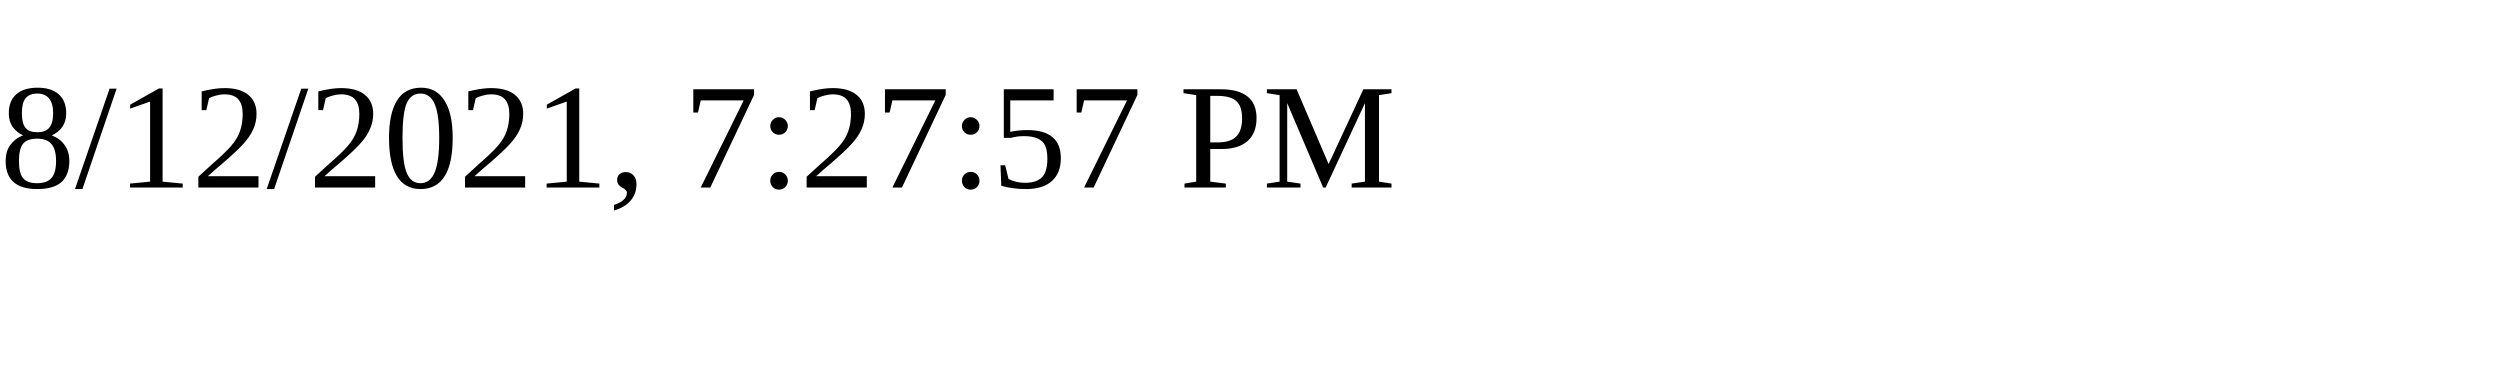
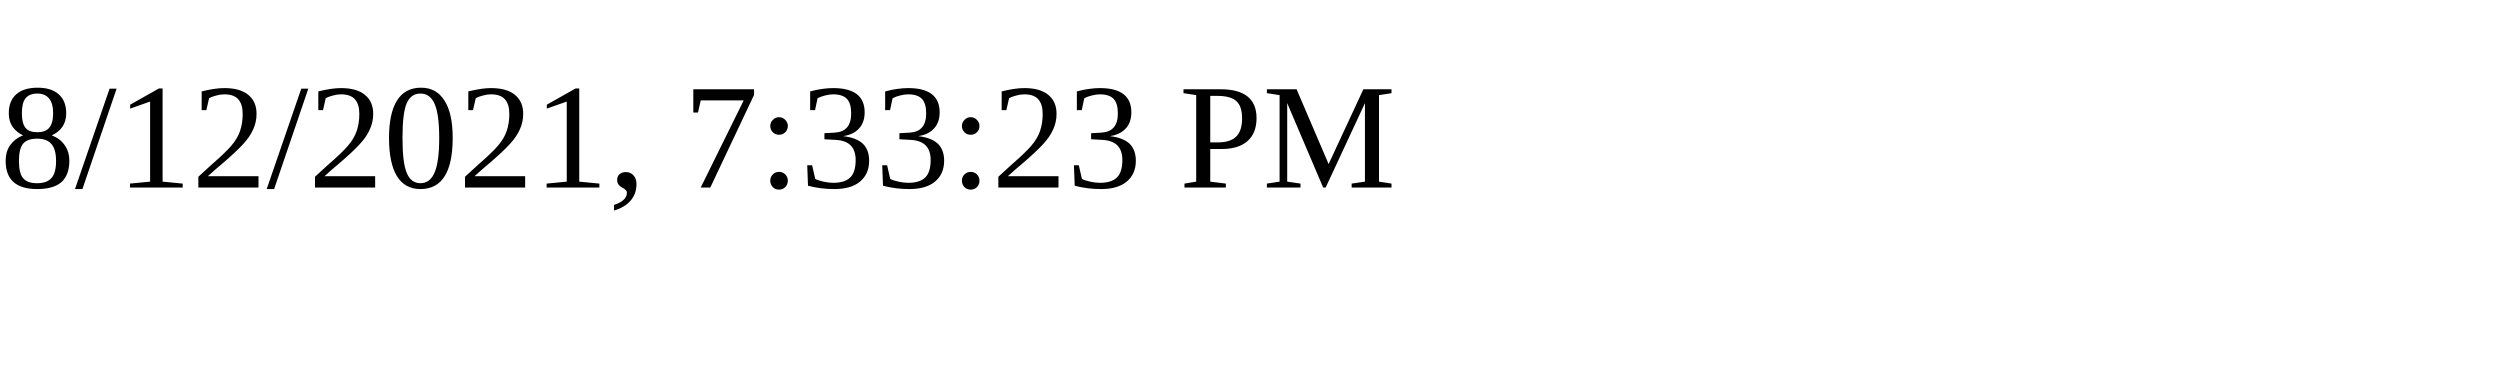
<svg xmlns="http://www.w3.org/2000/svg" height="30" width="200">
-   <text x="0" y="15">8/12/2021, 7:27:57 PM</text>
+   <text x="0" y="15">8/12/2021, 7:33:23 PM</text>
</svg>
